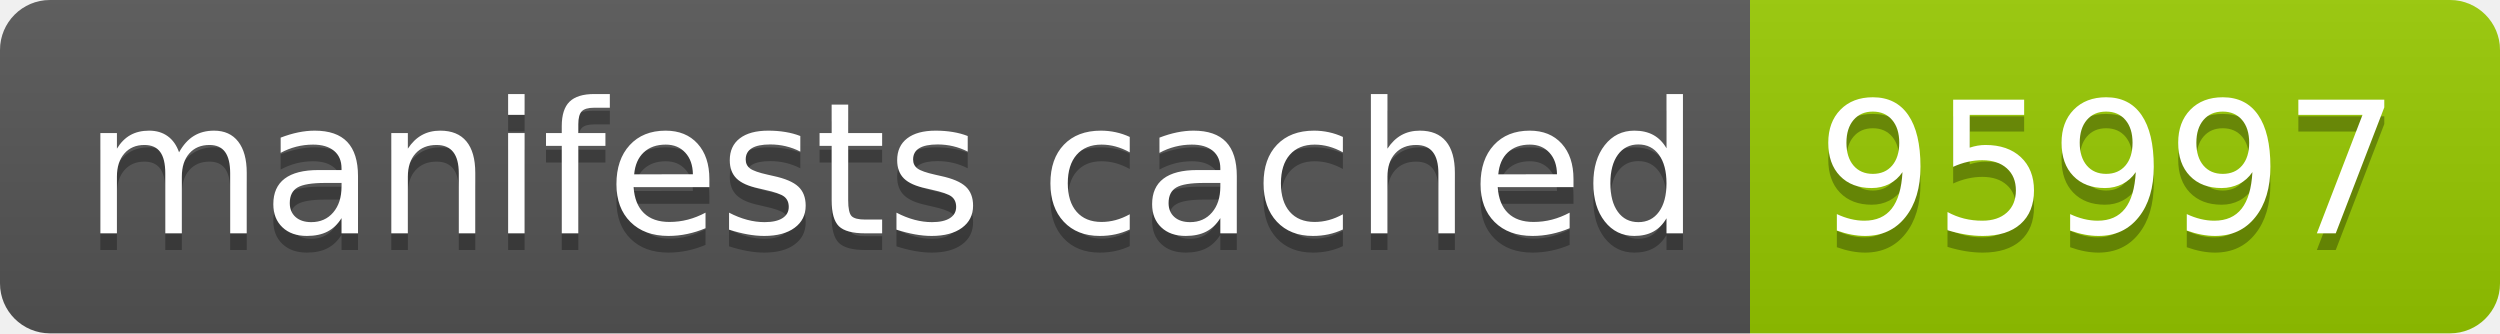
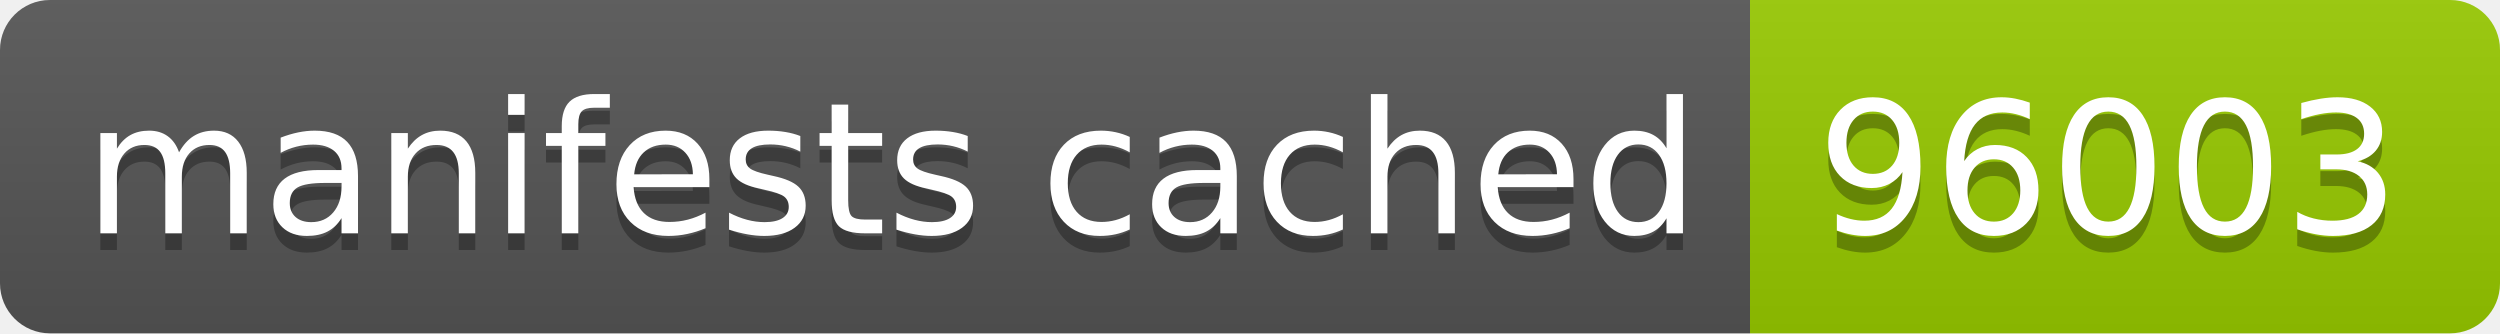
- <svg xmlns="http://www.w3.org/2000/svg" width="150" height="20" role="img" aria-label="manifests cached: 95997">
+ <svg xmlns="http://www.w3.org/2000/svg" width="150" height="20" role="img" aria-label="manifests cached: 96003">
  <linearGradient id="s" x2="0" y2="100%">
    <stop offset="0" stop-color="#bbb" stop-opacity=".1" />
    <stop offset="1" stop-opacity=".1" />
  </linearGradient>
  <clipPath id="r">
    <rect width="150" height="20" rx="3" fill="#fff" />
  </clipPath>
  <g clip-path="url(#r)">
    <rect width="105" height="20" fill="#555" />
    <rect x="105" width="45" height="20" fill="#97ca00" />
    <rect width="150" height="20" fill="url(#s)" />
  </g>
  <g fill="#fff" text-anchor="middle" font-family="Verdana,Geneva,DejaVu Sans,sans-serif" text-rendering="geometricPrecision" font-size="110">
    <text aria-hidden="true" x="535" y="150" fill="#010101" fill-opacity=".3" transform="scale(.1)" textLength="950">manifests cached</text>
    <text x="535" y="140" transform="scale(.1)" fill="#fff" textLength="950">manifests cached</text>
-     <text aria-hidden="true" x="1265" y="150" fill="#010101" fill-opacity=".3" transform="scale(.1)" textLength="350">95997</text>
-     <text x="1265" y="140" transform="scale(.1)" fill="#fff" textLength="350">95997</text>
+     <text aria-hidden="true" x="1265" y="150" fill="#010101" fill-opacity=".3" transform="scale(.1)" textLength="350">96003</text>
+     <text x="1265" y="140" transform="scale(.1)" fill="#fff" textLength="350">96003</text>
  </g>
</svg>
